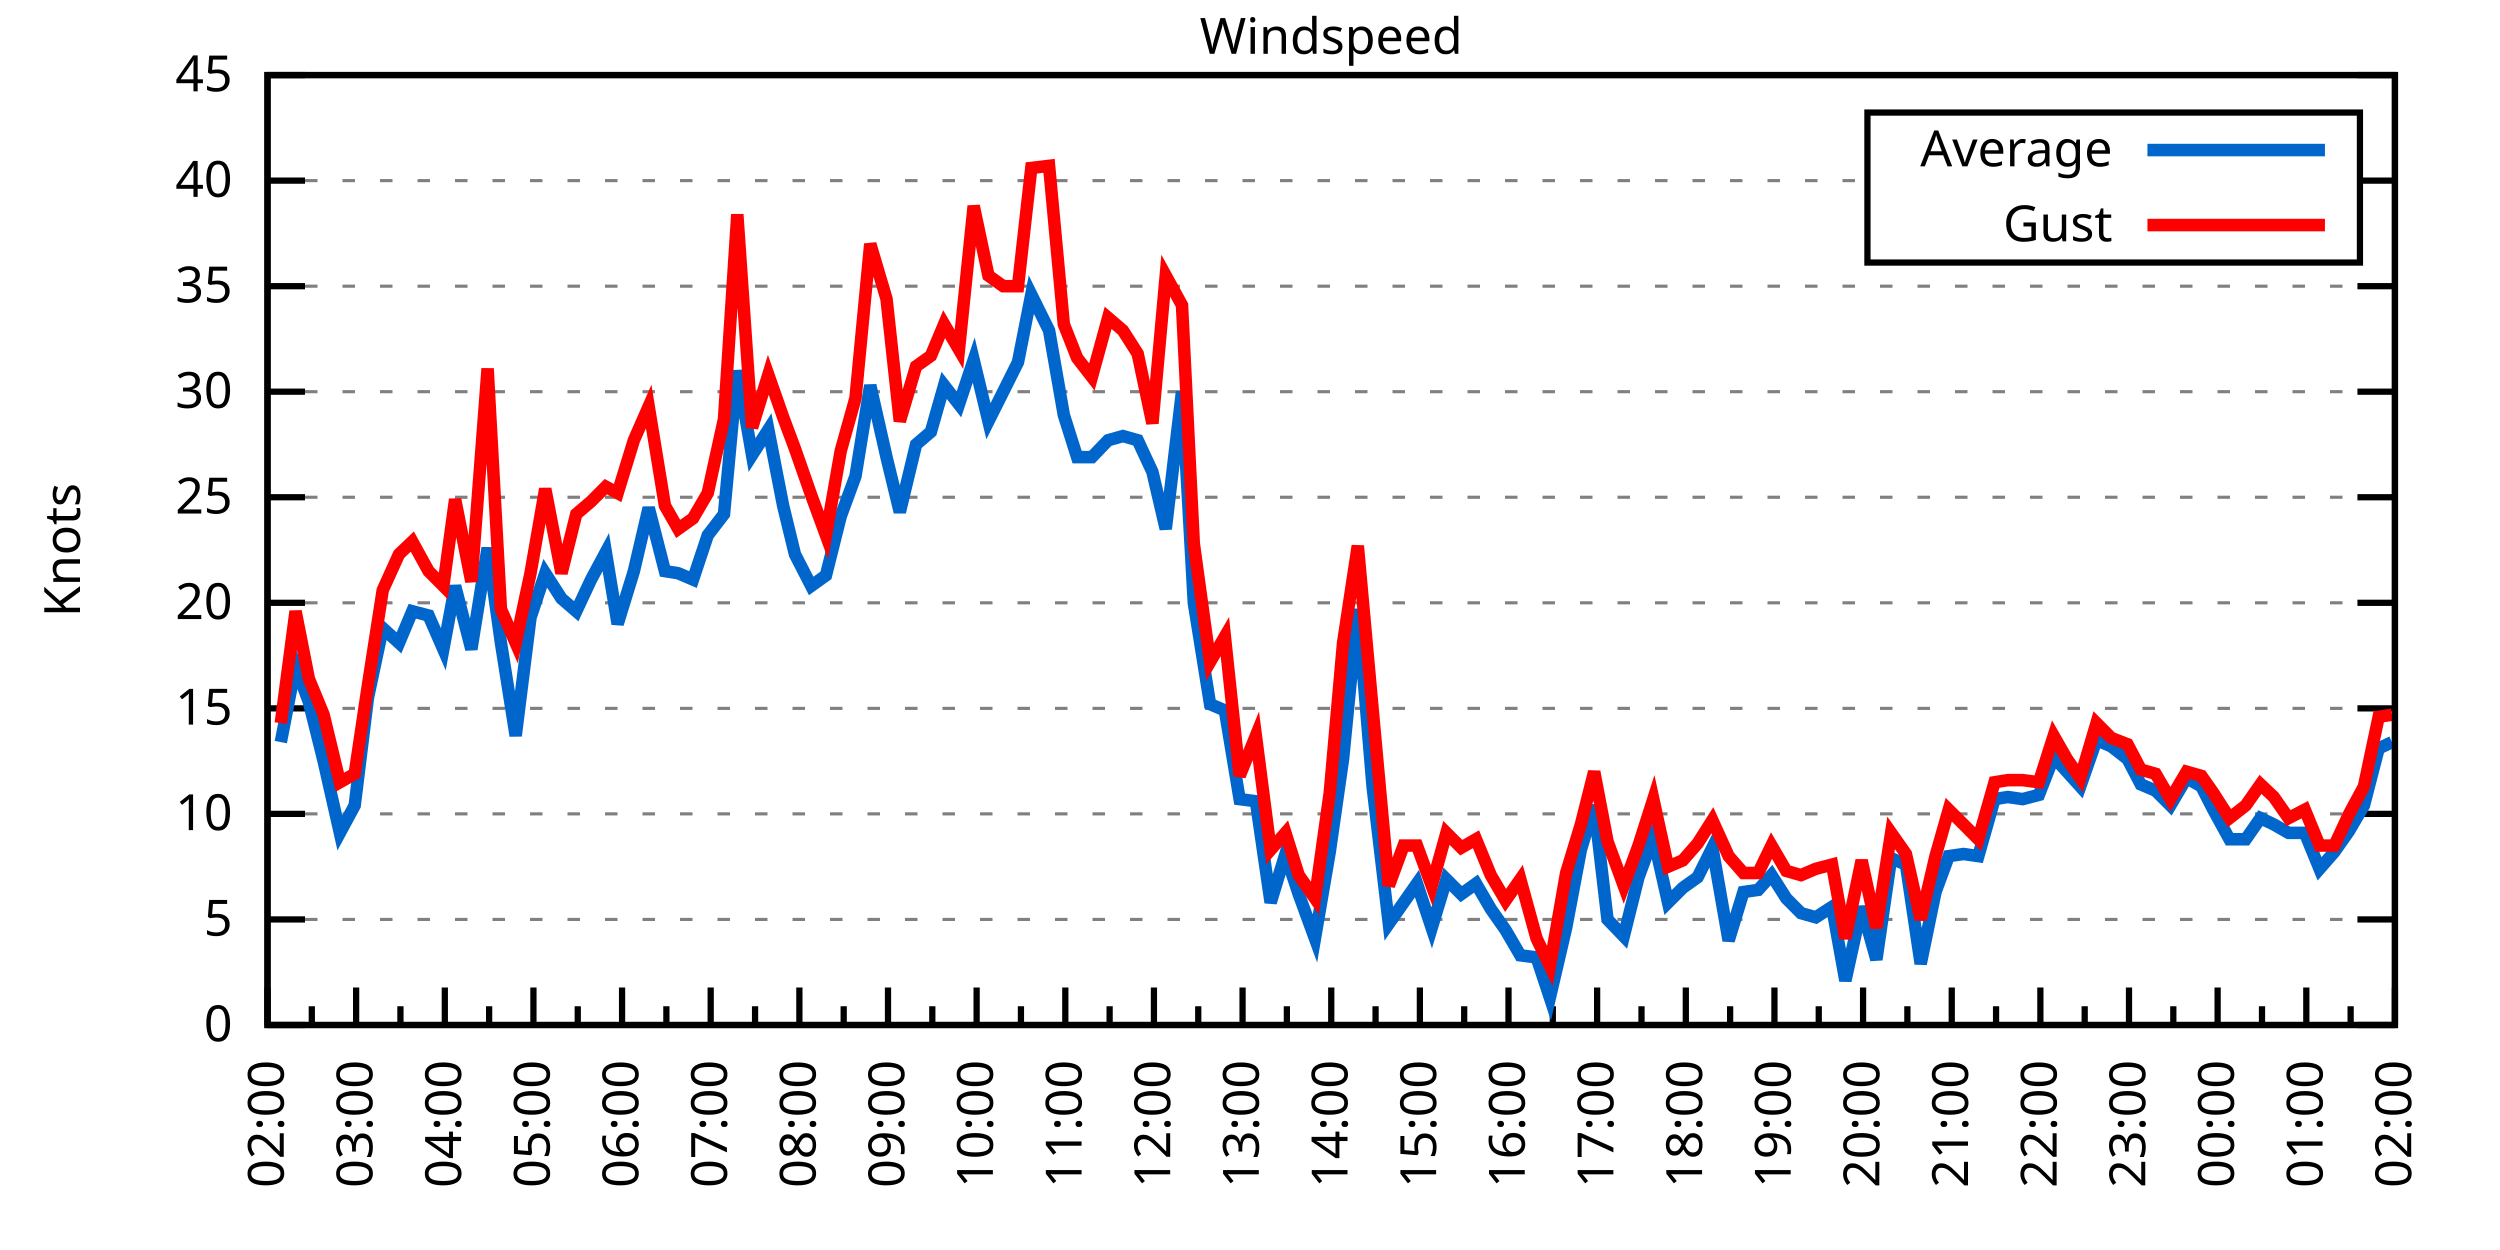
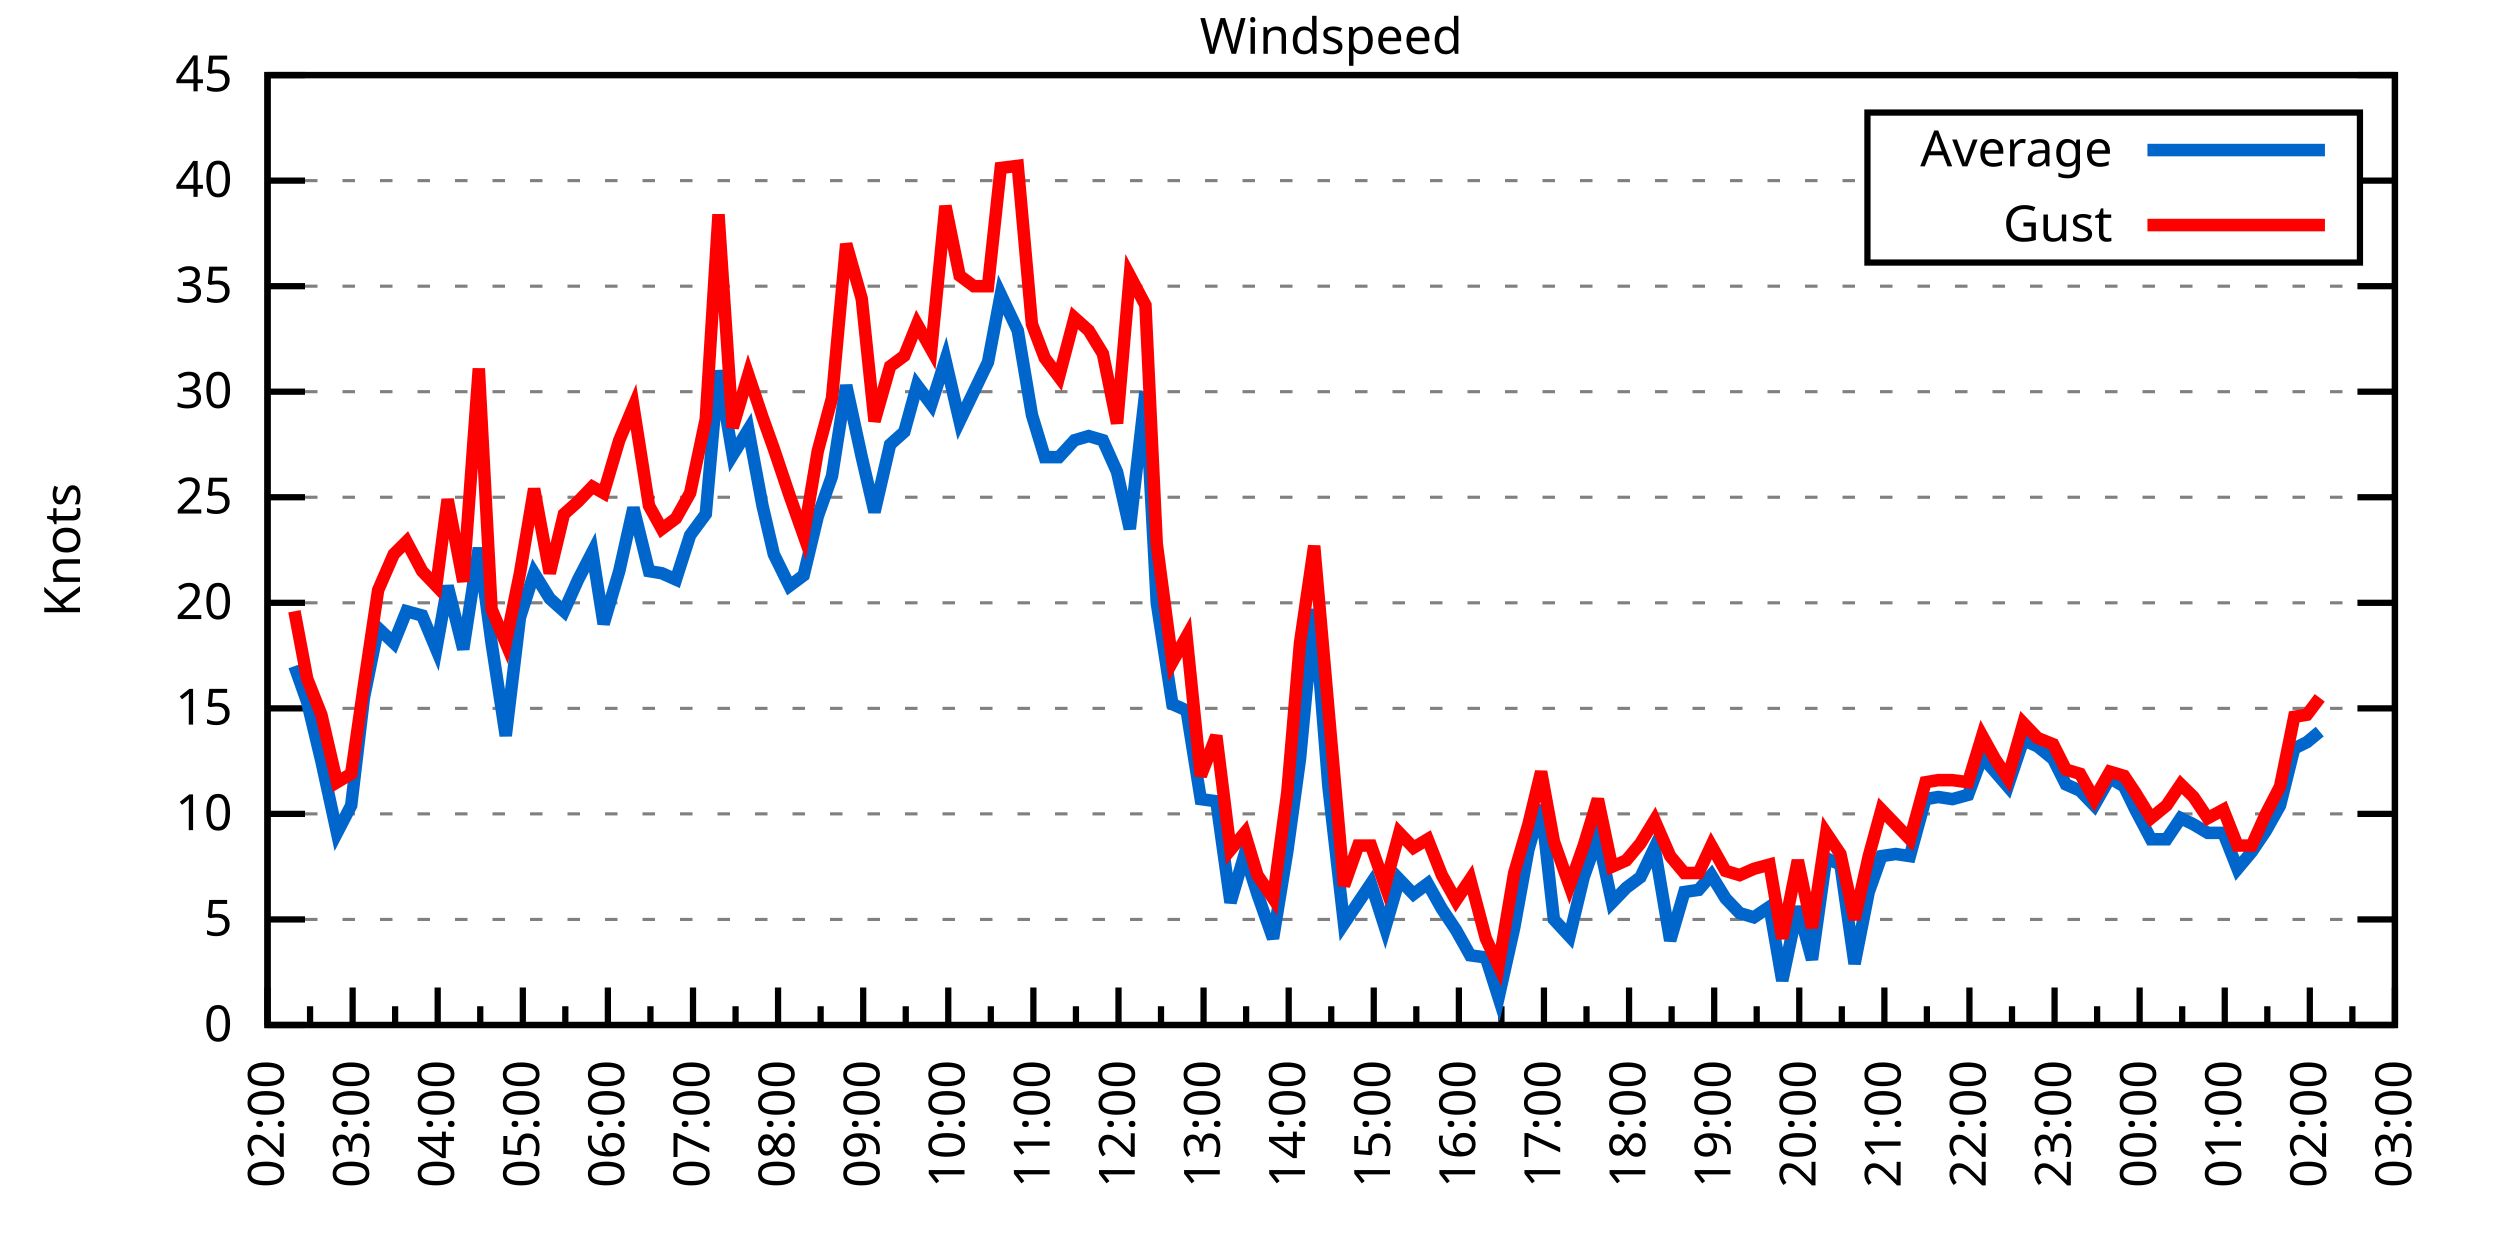
<svg xmlns="http://www.w3.org/2000/svg" xmlns:xlink="http://www.w3.org/1999/xlink" width="400" height="200" viewBox="0 0 400 200">
  <g id="gnuplot_canvas">
    <rect x="0" y="0" width="400" height="200" fill="none" />
    <defs>
      <circle id="gpDot" r="0.5" stroke-width="0.5" stroke="currentColor" />
      <path id="gpPt0" stroke-width="0.333" stroke="currentColor" d="M-1,0 h2 M0,-1 v2" />
      <path id="gpPt1" stroke-width="0.333" stroke="currentColor" d="M-1,-1 L1,1 M1,-1 L-1,1" />
      <path id="gpPt2" stroke-width="0.333" stroke="currentColor" d="M-1,0 L1,0 M0,-1 L0,1 M-1,-1 L1,1 M-1,1 L1,-1" />
      <rect id="gpPt3" stroke-width="0.333" stroke="currentColor" x="-1" y="-1" width="2" height="2" />
      <rect id="gpPt4" stroke-width="0.333" stroke="currentColor" fill="currentColor" x="-1" y="-1" width="2" height="2" />
      <circle id="gpPt5" stroke-width="0.333" stroke="currentColor" cx="0" cy="0" r="1" />
      <use xlink:href="#gpPt5" id="gpPt6" fill="currentColor" stroke="none" />
      <path id="gpPt7" stroke-width="0.333" stroke="currentColor" d="M0,-1.33 L-1.33,0.67 L1.33,0.67 z" />
      <use xlink:href="#gpPt7" id="gpPt8" fill="currentColor" stroke="none" />
      <use xlink:href="#gpPt7" id="gpPt9" stroke="currentColor" transform="rotate(180)" />
      <use xlink:href="#gpPt9" id="gpPt10" fill="currentColor" stroke="none" />
      <use xlink:href="#gpPt3" id="gpPt11" stroke="currentColor" transform="rotate(45)" />
      <use xlink:href="#gpPt11" id="gpPt12" fill="currentColor" stroke="none" />
      <path id="gpPt13" stroke-width="0.333" stroke="currentColor" d="M0,1.330 L1.265,0.411 L0.782,-1.067 L-0.782,-1.076 L-1.265,0.411 z" />
      <use xlink:href="#gpPt13" id="gpPt14" fill="currentColor" stroke="none" />
      <filter id="textbox" filterUnits="objectBoundingBox" x="0" y="0" height="1" width="1">
        <feFlood flood-color="white" flood-opacity="1" result="bgnd" />
        <feComposite in="SourceGraphic" in2="bgnd" operator="atop" />
      </filter>
      <filter id="greybox" filterUnits="objectBoundingBox" x="0" y="0" height="1" width="1">
        <feFlood flood-color="lightgrey" flood-opacity="1" result="grey" />
        <feComposite in="SourceGraphic" in2="grey" operator="atop" />
      </filter>
    </defs>
    <g fill="none" color="white" stroke="currentColor" stroke-width="1.00" stroke-linecap="butt" stroke-linejoin="miter">
</g>
    <g fill="none" color="black" stroke="currentColor" stroke-width="1.00" stroke-linecap="butt" stroke-linejoin="miter">
      <g stroke="none" shape-rendering="crispEdges">
        <polygon fill="rgb(255, 255, 255)" points="42.80,164.00 383.18,164.00 383.18,12.02 42.80,12.02 " />
      </g>
    </g>
    <g fill="none" color="black" stroke="currentColor" stroke-width="1.00" stroke-linecap="butt" stroke-linejoin="miter">
</g>
    <g fill="none" color="black" stroke="black" stroke-width="0.50" stroke-linecap="butt" stroke-linejoin="miter">
</g>
    <g fill="none" color="gray" stroke="currentColor" stroke-width="0.50" stroke-linecap="butt" stroke-linejoin="miter">
      <path stroke="gray" stroke-dasharray="2,4" class="gridline" d="M42.80,164.00 L383.19,164.00  " />
    </g>
    <g fill="none" color="gray" stroke="gray" stroke-width="1.00" stroke-linecap="butt" stroke-linejoin="miter">
</g>
    <g fill="none" color="black" stroke="currentColor" stroke-width="1.00" stroke-linecap="butt" stroke-linejoin="miter">
      <path stroke="black" d="M42.80,164.00 L48.80,164.00 M383.19,164.00 L377.19,164.00  " />
      <g transform="translate(37.20,166.60)" stroke="none" fill="black" font-family="Sans" font-size="8.00" text-anchor="end">
        <text>
          <tspan font-family="Sans"> 0</tspan>
        </text>
      </g>
    </g>
    <g fill="none" color="black" stroke="currentColor" stroke-width="1.00" stroke-linecap="butt" stroke-linejoin="miter">
</g>
    <g fill="none" color="black" stroke="black" stroke-width="0.50" stroke-linecap="butt" stroke-linejoin="miter">
</g>
    <g fill="none" color="gray" stroke="currentColor" stroke-width="0.50" stroke-linecap="butt" stroke-linejoin="miter">
      <path stroke="gray" stroke-dasharray="2,4" class="gridline" d="M42.80,147.11 L383.19,147.11  " />
    </g>
    <g fill="none" color="gray" stroke="gray" stroke-width="1.00" stroke-linecap="butt" stroke-linejoin="miter">
</g>
    <g fill="none" color="black" stroke="currentColor" stroke-width="1.00" stroke-linecap="butt" stroke-linejoin="miter">
      <path stroke="black" d="M42.80,147.11 L48.80,147.11 M383.19,147.11 L377.19,147.11  " />
      <g transform="translate(37.20,149.71)" stroke="none" fill="black" font-family="Sans" font-size="8.00" text-anchor="end">
        <text>
          <tspan font-family="Sans"> 5</tspan>
        </text>
      </g>
    </g>
    <g fill="none" color="black" stroke="currentColor" stroke-width="1.00" stroke-linecap="butt" stroke-linejoin="miter">
</g>
    <g fill="none" color="black" stroke="black" stroke-width="0.50" stroke-linecap="butt" stroke-linejoin="miter">
</g>
    <g fill="none" color="gray" stroke="currentColor" stroke-width="0.50" stroke-linecap="butt" stroke-linejoin="miter">
      <path stroke="gray" stroke-dasharray="2,4" class="gridline" d="M42.80,130.22 L383.19,130.22  " />
    </g>
    <g fill="none" color="gray" stroke="gray" stroke-width="1.00" stroke-linecap="butt" stroke-linejoin="miter">
</g>
    <g fill="none" color="black" stroke="currentColor" stroke-width="1.00" stroke-linecap="butt" stroke-linejoin="miter">
      <path stroke="black" d="M42.80,130.22 L48.80,130.22 M383.19,130.22 L377.19,130.22  " />
      <g transform="translate(37.20,132.82)" stroke="none" fill="black" font-family="Sans" font-size="8.00" text-anchor="end">
        <text>
          <tspan font-family="Sans"> 10</tspan>
        </text>
      </g>
    </g>
    <g fill="none" color="black" stroke="currentColor" stroke-width="1.00" stroke-linecap="butt" stroke-linejoin="miter">
</g>
    <g fill="none" color="black" stroke="black" stroke-width="0.50" stroke-linecap="butt" stroke-linejoin="miter">
</g>
    <g fill="none" color="gray" stroke="currentColor" stroke-width="0.50" stroke-linecap="butt" stroke-linejoin="miter">
      <path stroke="gray" stroke-dasharray="2,4" class="gridline" d="M42.80,113.34 L383.19,113.34  " />
    </g>
    <g fill="none" color="gray" stroke="gray" stroke-width="1.00" stroke-linecap="butt" stroke-linejoin="miter">
</g>
    <g fill="none" color="black" stroke="currentColor" stroke-width="1.00" stroke-linecap="butt" stroke-linejoin="miter">
      <path stroke="black" d="M42.80,113.34 L48.80,113.34 M383.19,113.34 L377.19,113.34  " />
      <g transform="translate(37.20,115.94)" stroke="none" fill="black" font-family="Sans" font-size="8.00" text-anchor="end">
        <text>
          <tspan font-family="Sans"> 15</tspan>
        </text>
      </g>
    </g>
    <g fill="none" color="black" stroke="currentColor" stroke-width="1.00" stroke-linecap="butt" stroke-linejoin="miter">
</g>
    <g fill="none" color="black" stroke="black" stroke-width="0.50" stroke-linecap="butt" stroke-linejoin="miter">
</g>
    <g fill="none" color="gray" stroke="currentColor" stroke-width="0.50" stroke-linecap="butt" stroke-linejoin="miter">
      <path stroke="gray" stroke-dasharray="2,4" class="gridline" d="M42.80,96.45 L383.19,96.45  " />
    </g>
    <g fill="none" color="gray" stroke="gray" stroke-width="1.00" stroke-linecap="butt" stroke-linejoin="miter">
</g>
    <g fill="none" color="black" stroke="currentColor" stroke-width="1.00" stroke-linecap="butt" stroke-linejoin="miter">
      <path stroke="black" d="M42.80,96.45 L48.80,96.45 M383.19,96.45 L377.19,96.45  " />
      <g transform="translate(37.20,99.05)" stroke="none" fill="black" font-family="Sans" font-size="8.00" text-anchor="end">
        <text>
          <tspan font-family="Sans"> 20</tspan>
        </text>
      </g>
    </g>
    <g fill="none" color="black" stroke="currentColor" stroke-width="1.00" stroke-linecap="butt" stroke-linejoin="miter">
</g>
    <g fill="none" color="black" stroke="black" stroke-width="0.50" stroke-linecap="butt" stroke-linejoin="miter">
</g>
    <g fill="none" color="gray" stroke="currentColor" stroke-width="0.50" stroke-linecap="butt" stroke-linejoin="miter">
      <path stroke="gray" stroke-dasharray="2,4" class="gridline" d="M42.80,79.56 L383.19,79.56  " />
    </g>
    <g fill="none" color="gray" stroke="gray" stroke-width="1.00" stroke-linecap="butt" stroke-linejoin="miter">
</g>
    <g fill="none" color="black" stroke="currentColor" stroke-width="1.00" stroke-linecap="butt" stroke-linejoin="miter">
      <path stroke="black" d="M42.80,79.56 L48.80,79.56 M383.19,79.56 L377.19,79.56  " />
      <g transform="translate(37.20,82.16)" stroke="none" fill="black" font-family="Sans" font-size="8.00" text-anchor="end">
        <text>
          <tspan font-family="Sans"> 25</tspan>
        </text>
      </g>
    </g>
    <g fill="none" color="black" stroke="currentColor" stroke-width="1.00" stroke-linecap="butt" stroke-linejoin="miter">
</g>
    <g fill="none" color="black" stroke="black" stroke-width="0.50" stroke-linecap="butt" stroke-linejoin="miter">
</g>
    <g fill="none" color="gray" stroke="currentColor" stroke-width="0.50" stroke-linecap="butt" stroke-linejoin="miter">
      <path stroke="gray" stroke-dasharray="2,4" class="gridline" d="M42.80,62.67 L383.19,62.67  " />
    </g>
    <g fill="none" color="gray" stroke="gray" stroke-width="1.00" stroke-linecap="butt" stroke-linejoin="miter">
</g>
    <g fill="none" color="black" stroke="currentColor" stroke-width="1.00" stroke-linecap="butt" stroke-linejoin="miter">
      <path stroke="black" d="M42.80,62.67 L48.80,62.67 M383.19,62.67 L377.19,62.67  " />
      <g transform="translate(37.20,65.27)" stroke="none" fill="black" font-family="Sans" font-size="8.00" text-anchor="end">
        <text>
          <tspan font-family="Sans"> 30</tspan>
        </text>
      </g>
    </g>
    <g fill="none" color="black" stroke="currentColor" stroke-width="1.00" stroke-linecap="butt" stroke-linejoin="miter">
</g>
    <g fill="none" color="black" stroke="black" stroke-width="0.50" stroke-linecap="butt" stroke-linejoin="miter">
</g>
    <g fill="none" color="gray" stroke="currentColor" stroke-width="0.50" stroke-linecap="butt" stroke-linejoin="miter">
      <path stroke="gray" stroke-dasharray="2,4" class="gridline" d="M42.80,45.79 L383.19,45.79  " />
    </g>
    <g fill="none" color="gray" stroke="gray" stroke-width="1.00" stroke-linecap="butt" stroke-linejoin="miter">
</g>
    <g fill="none" color="black" stroke="currentColor" stroke-width="1.00" stroke-linecap="butt" stroke-linejoin="miter">
      <path stroke="black" d="M42.80,45.79 L48.80,45.79 M383.19,45.79 L377.19,45.79  " />
      <g transform="translate(37.20,48.39)" stroke="none" fill="black" font-family="Sans" font-size="8.00" text-anchor="end">
        <text>
          <tspan font-family="Sans"> 35</tspan>
        </text>
      </g>
    </g>
    <g fill="none" color="black" stroke="currentColor" stroke-width="1.00" stroke-linecap="butt" stroke-linejoin="miter">
</g>
    <g fill="none" color="black" stroke="black" stroke-width="0.50" stroke-linecap="butt" stroke-linejoin="miter">
</g>
    <g fill="none" color="gray" stroke="currentColor" stroke-width="0.50" stroke-linecap="butt" stroke-linejoin="miter">
      <path stroke="gray" stroke-dasharray="2,4" class="gridline" d="M42.80,28.90 L298.79,28.90 M377.59,28.90 L383.19,28.90  " />
    </g>
    <g fill="none" color="gray" stroke="gray" stroke-width="1.00" stroke-linecap="butt" stroke-linejoin="miter">
</g>
    <g fill="none" color="black" stroke="currentColor" stroke-width="1.00" stroke-linecap="butt" stroke-linejoin="miter">
      <path stroke="black" d="M42.80,28.90 L48.80,28.90 M383.19,28.90 L377.19,28.90  " />
      <g transform="translate(37.20,31.50)" stroke="none" fill="black" font-family="Sans" font-size="8.00" text-anchor="end">
        <text>
          <tspan font-family="Sans"> 40</tspan>
        </text>
      </g>
    </g>
    <g fill="none" color="black" stroke="currentColor" stroke-width="1.00" stroke-linecap="butt" stroke-linejoin="miter">
</g>
    <g fill="none" color="black" stroke="black" stroke-width="0.50" stroke-linecap="butt" stroke-linejoin="miter">
</g>
    <g fill="none" color="gray" stroke="currentColor" stroke-width="0.50" stroke-linecap="butt" stroke-linejoin="miter">
      <path stroke="gray" stroke-dasharray="2,4" class="gridline" d="M42.80,12.01 L383.19,12.01  " />
    </g>
    <g fill="none" color="gray" stroke="gray" stroke-width="1.00" stroke-linecap="butt" stroke-linejoin="miter">
</g>
    <g fill="none" color="black" stroke="currentColor" stroke-width="1.00" stroke-linecap="butt" stroke-linejoin="miter">
      <path stroke="black" d="M42.80,12.01 L48.80,12.01 M383.19,12.01 L377.19,12.01  " />
      <g transform="translate(37.20,14.61)" stroke="none" fill="black" font-family="Sans" font-size="8.00" text-anchor="end">
        <text>
          <tspan font-family="Sans"> 45</tspan>
        </text>
      </g>
    </g>
    <g fill="none" color="black" stroke="currentColor" stroke-width="1.00" stroke-linecap="butt" stroke-linejoin="miter">
      <path stroke="black" d="M42.80,164.00 L42.80,158.00  " />
      <g transform="translate(45.40,169.60) rotate(270)" stroke="none" fill="black" font-family="Sans" font-size="8.00" text-anchor="end">
        <text>
          <tspan font-family="Sans">02:00</tspan>
        </text>
      </g>
    </g>
    <g fill="none" color="black" stroke="currentColor" stroke-width="1.00" stroke-linecap="butt" stroke-linejoin="miter">
-       <path stroke="black" d="M49.89,164.00 L49.89,161.00 M56.98,164.00 L56.98,158.00  " />
-       <g transform="translate(59.58,169.60) rotate(270)" stroke="none" fill="black" font-family="Sans" font-size="8.00" text-anchor="end">
+       <path stroke="black" d="M49.61,164.00 L49.61,161.00 M56.42,164.00 L56.42,158.00  " />
+       <g transform="translate(59.02,169.60) rotate(270)" stroke="none" fill="black" font-family="Sans" font-size="8.00" text-anchor="end">
        <text>
          <tspan font-family="Sans">03:00</tspan>
        </text>
      </g>
    </g>
    <g fill="none" color="black" stroke="currentColor" stroke-width="1.00" stroke-linecap="butt" stroke-linejoin="miter">
-       <path stroke="black" d="M64.07,164.00 L64.07,161.00 M71.17,164.00 L71.17,158.00  " />
-       <g transform="translate(73.77,169.60) rotate(270)" stroke="none" fill="black" font-family="Sans" font-size="8.00" text-anchor="end">
+       <path stroke="black" d="M63.22,164.00 L63.22,161.00 M70.03,164.00 L70.03,158.00  " />
+       <g transform="translate(72.63,169.60) rotate(270)" stroke="none" fill="black" font-family="Sans" font-size="8.00" text-anchor="end">
        <text>
          <tspan font-family="Sans">04:00</tspan>
        </text>
      </g>
    </g>
    <g fill="none" color="black" stroke="currentColor" stroke-width="1.00" stroke-linecap="butt" stroke-linejoin="miter">
-       <path stroke="black" d="M78.26,164.00 L78.26,161.00 M85.35,164.00 L85.35,158.00  " />
-       <g transform="translate(87.95,169.60) rotate(270)" stroke="none" fill="black" font-family="Sans" font-size="8.00" text-anchor="end">
+       <path stroke="black" d="M76.84,164.00 L76.84,161.00 M83.65,164.00 L83.65,158.00  " />
+       <g transform="translate(86.25,169.60) rotate(270)" stroke="none" fill="black" font-family="Sans" font-size="8.00" text-anchor="end">
        <text>
          <tspan font-family="Sans">05:00</tspan>
        </text>
      </g>
    </g>
    <g fill="none" color="black" stroke="currentColor" stroke-width="1.00" stroke-linecap="butt" stroke-linejoin="miter">
-       <path stroke="black" d="M92.44,164.00 L92.44,161.00 M99.53,164.00 L99.53,158.00  " />
-       <g transform="translate(102.13,169.60) rotate(270)" stroke="none" fill="black" font-family="Sans" font-size="8.00" text-anchor="end">
+       <path stroke="black" d="M90.45,164.00 L90.45,161.00 M97.26,164.00 L97.26,158.00  " />
+       <g transform="translate(99.86,169.60) rotate(270)" stroke="none" fill="black" font-family="Sans" font-size="8.00" text-anchor="end">
        <text>
          <tspan font-family="Sans">06:00</tspan>
        </text>
      </g>
    </g>
    <g fill="none" color="black" stroke="currentColor" stroke-width="1.00" stroke-linecap="butt" stroke-linejoin="miter">
-       <path stroke="black" d="M106.62,164.00 L106.62,161.00 M113.71,164.00 L113.71,158.00  " />
-       <g transform="translate(116.31,169.60) rotate(270)" stroke="none" fill="black" font-family="Sans" font-size="8.00" text-anchor="end">
+       <path stroke="black" d="M104.07,164.00 L104.07,161.00 M110.88,164.00 L110.88,158.00  " />
+       <g transform="translate(113.48,169.60) rotate(270)" stroke="none" fill="black" font-family="Sans" font-size="8.00" text-anchor="end">
        <text>
          <tspan font-family="Sans">07:00</tspan>
        </text>
      </g>
    </g>
    <g fill="none" color="black" stroke="currentColor" stroke-width="1.00" stroke-linecap="butt" stroke-linejoin="miter">
-       <path stroke="black" d="M120.81,164.00 L120.81,161.00 M127.90,164.00 L127.90,158.00  " />
-       <g transform="translate(130.50,169.60) rotate(270)" stroke="none" fill="black" font-family="Sans" font-size="8.00" text-anchor="end">
+       <path stroke="black" d="M117.69,164.00 L117.69,161.00 M124.49,164.00 L124.49,158.00  " />
+       <g transform="translate(127.09,169.60) rotate(270)" stroke="none" fill="black" font-family="Sans" font-size="8.00" text-anchor="end">
        <text>
          <tspan font-family="Sans">08:00</tspan>
        </text>
      </g>
    </g>
    <g fill="none" color="black" stroke="currentColor" stroke-width="1.00" stroke-linecap="butt" stroke-linejoin="miter">
-       <path stroke="black" d="M134.99,164.00 L134.99,161.00 M142.08,164.00 L142.08,158.00  " />
-       <g transform="translate(144.68,169.60) rotate(270)" stroke="none" fill="black" font-family="Sans" font-size="8.00" text-anchor="end">
+       <path stroke="black" d="M131.30,164.00 L131.30,161.00 M138.11,164.00 L138.11,158.00  " />
+       <g transform="translate(140.71,169.60) rotate(270)" stroke="none" fill="black" font-family="Sans" font-size="8.00" text-anchor="end">
        <text>
          <tspan font-family="Sans">09:00</tspan>
        </text>
      </g>
    </g>
    <g fill="none" color="black" stroke="currentColor" stroke-width="1.00" stroke-linecap="butt" stroke-linejoin="miter">
-       <path stroke="black" d="M149.17,164.00 L149.17,161.00 M156.26,164.00 L156.26,158.00  " />
-       <g transform="translate(158.86,169.60) rotate(270)" stroke="none" fill="black" font-family="Sans" font-size="8.00" text-anchor="end">
+       <path stroke="black" d="M144.92,164.00 L144.92,161.00 M151.72,164.00 L151.72,158.00  " />
+       <g transform="translate(154.32,169.60) rotate(270)" stroke="none" fill="black" font-family="Sans" font-size="8.00" text-anchor="end">
        <text>
          <tspan font-family="Sans">10:00</tspan>
        </text>
      </g>
    </g>
    <g fill="none" color="black" stroke="currentColor" stroke-width="1.00" stroke-linecap="butt" stroke-linejoin="miter">
-       <path stroke="black" d="M163.35,164.00 L163.35,161.00 M170.45,164.00 L170.45,158.00  " />
-       <g transform="translate(173.05,169.60) rotate(270)" stroke="none" fill="black" font-family="Sans" font-size="8.00" text-anchor="end">
+       <path stroke="black" d="M158.53,164.00 L158.53,161.00 M165.34,164.00 L165.34,158.00  " />
+       <g transform="translate(167.94,169.60) rotate(270)" stroke="none" fill="black" font-family="Sans" font-size="8.00" text-anchor="end">
        <text>
          <tspan font-family="Sans">11:00</tspan>
        </text>
      </g>
    </g>
    <g fill="none" color="black" stroke="currentColor" stroke-width="1.00" stroke-linecap="butt" stroke-linejoin="miter">
-       <path stroke="black" d="M177.54,164.00 L177.54,161.00 M184.63,164.00 L184.63,158.00  " />
-       <g transform="translate(187.23,169.60) rotate(270)" stroke="none" fill="black" font-family="Sans" font-size="8.00" text-anchor="end">
+       <path stroke="black" d="M172.15,164.00 L172.15,161.00 M178.96,164.00 L178.96,158.00  " />
+       <g transform="translate(181.56,169.60) rotate(270)" stroke="none" fill="black" font-family="Sans" font-size="8.00" text-anchor="end">
        <text>
          <tspan font-family="Sans">12:00</tspan>
        </text>
      </g>
    </g>
    <g fill="none" color="black" stroke="currentColor" stroke-width="1.00" stroke-linecap="butt" stroke-linejoin="miter">
-       <path stroke="black" d="M191.72,164.00 L191.72,161.00 M198.81,164.00 L198.81,158.00  " />
-       <g transform="translate(201.41,169.60) rotate(270)" stroke="none" fill="black" font-family="Sans" font-size="8.00" text-anchor="end">
+       <path stroke="black" d="M185.76,164.00 L185.76,161.00 M192.57,164.00 L192.57,158.00  " />
+       <g transform="translate(195.17,169.60) rotate(270)" stroke="none" fill="black" font-family="Sans" font-size="8.00" text-anchor="end">
        <text>
          <tspan font-family="Sans">13:00</tspan>
        </text>
      </g>
    </g>
    <g fill="none" color="black" stroke="currentColor" stroke-width="1.00" stroke-linecap="butt" stroke-linejoin="miter">
-       <path stroke="black" d="M205.90,164.00 L205.90,161.00 M213.00,164.00 L213.00,158.00  " />
-       <g transform="translate(215.60,169.60) rotate(270)" stroke="none" fill="black" font-family="Sans" font-size="8.00" text-anchor="end">
+       <path stroke="black" d="M199.38,164.00 L199.38,161.00 M206.19,164.00 L206.19,158.00  " />
+       <g transform="translate(208.79,169.60) rotate(270)" stroke="none" fill="black" font-family="Sans" font-size="8.00" text-anchor="end">
        <text>
          <tspan font-family="Sans">14:00</tspan>
        </text>
      </g>
    </g>
    <g fill="none" color="black" stroke="currentColor" stroke-width="1.00" stroke-linecap="butt" stroke-linejoin="miter">
-       <path stroke="black" d="M220.09,164.00 L220.09,161.00 M227.18,164.00 L227.18,158.00  " />
-       <g transform="translate(229.78,169.60) rotate(270)" stroke="none" fill="black" font-family="Sans" font-size="8.00" text-anchor="end">
+       <path stroke="black" d="M213.00,164.00 L213.00,161.00 M219.80,164.00 L219.80,158.00  " />
+       <g transform="translate(222.40,169.60) rotate(270)" stroke="none" fill="black" font-family="Sans" font-size="8.00" text-anchor="end">
        <text>
          <tspan font-family="Sans">15:00</tspan>
        </text>
      </g>
    </g>
    <g fill="none" color="black" stroke="currentColor" stroke-width="1.00" stroke-linecap="butt" stroke-linejoin="miter">
-       <path stroke="black" d="M234.27,164.00 L234.27,161.00 M241.36,164.00 L241.36,158.00  " />
-       <g transform="translate(243.96,169.60) rotate(270)" stroke="none" fill="black" font-family="Sans" font-size="8.00" text-anchor="end">
+       <path stroke="black" d="M226.61,164.00 L226.61,161.00 M233.42,164.00 L233.42,158.00  " />
+       <g transform="translate(236.02,169.60) rotate(270)" stroke="none" fill="black" font-family="Sans" font-size="8.00" text-anchor="end">
        <text>
          <tspan font-family="Sans">16:00</tspan>
        </text>
      </g>
    </g>
    <g fill="none" color="black" stroke="currentColor" stroke-width="1.00" stroke-linecap="butt" stroke-linejoin="miter">
-       <path stroke="black" d="M248.45,164.00 L248.45,161.00 M255.54,164.00 L255.54,158.00  " />
-       <g transform="translate(258.14,169.60) rotate(270)" stroke="none" fill="black" font-family="Sans" font-size="8.00" text-anchor="end">
+       <path stroke="black" d="M240.23,164.00 L240.23,161.00 M247.03,164.00 L247.03,158.00  " />
+       <g transform="translate(249.63,169.60) rotate(270)" stroke="none" fill="black" font-family="Sans" font-size="8.00" text-anchor="end">
        <text>
          <tspan font-family="Sans">17:00</tspan>
        </text>
      </g>
    </g>
    <g fill="none" color="black" stroke="currentColor" stroke-width="1.00" stroke-linecap="butt" stroke-linejoin="miter">
-       <path stroke="black" d="M262.64,164.00 L262.64,161.00 M269.73,164.00 L269.73,158.00  " />
-       <g transform="translate(272.33,169.60) rotate(270)" stroke="none" fill="black" font-family="Sans" font-size="8.00" text-anchor="end">
+       <path stroke="black" d="M253.84,164.00 L253.84,161.00 M260.65,164.00 L260.65,158.00  " />
+       <g transform="translate(263.25,169.60) rotate(270)" stroke="none" fill="black" font-family="Sans" font-size="8.00" text-anchor="end">
        <text>
          <tspan font-family="Sans">18:00</tspan>
        </text>
      </g>
    </g>
    <g fill="none" color="black" stroke="currentColor" stroke-width="1.00" stroke-linecap="butt" stroke-linejoin="miter">
-       <path stroke="black" d="M276.82,164.00 L276.82,161.00 M283.91,164.00 L283.91,158.00  " />
-       <g transform="translate(286.51,169.60) rotate(270)" stroke="none" fill="black" font-family="Sans" font-size="8.00" text-anchor="end">
+       <path stroke="black" d="M267.46,164.00 L267.46,161.00 M274.27,164.00 L274.27,158.00  " />
+       <g transform="translate(276.87,169.60) rotate(270)" stroke="none" fill="black" font-family="Sans" font-size="8.00" text-anchor="end">
        <text>
          <tspan font-family="Sans">19:00</tspan>
        </text>
      </g>
    </g>
    <g fill="none" color="black" stroke="currentColor" stroke-width="1.00" stroke-linecap="butt" stroke-linejoin="miter">
-       <path stroke="black" d="M291.00,164.00 L291.00,161.00 M298.09,164.00 L298.09,158.00  " />
-       <g transform="translate(300.69,169.60) rotate(270)" stroke="none" fill="black" font-family="Sans" font-size="8.00" text-anchor="end">
+       <path stroke="black" d="M281.07,164.00 L281.07,161.00 M287.88,164.00 L287.88,158.00  " />
+       <g transform="translate(290.48,169.60) rotate(270)" stroke="none" fill="black" font-family="Sans" font-size="8.00" text-anchor="end">
        <text>
          <tspan font-family="Sans">20:00</tspan>
        </text>
      </g>
    </g>
    <g fill="none" color="black" stroke="currentColor" stroke-width="1.00" stroke-linecap="butt" stroke-linejoin="miter">
-       <path stroke="black" d="M305.18,164.00 L305.18,161.00 M312.28,164.00 L312.28,158.00  " />
-       <g transform="translate(314.88,169.60) rotate(270)" stroke="none" fill="black" font-family="Sans" font-size="8.00" text-anchor="end">
+       <path stroke="black" d="M294.69,164.00 L294.69,161.00 M301.50,164.00 L301.50,158.00  " />
+       <g transform="translate(304.10,169.60) rotate(270)" stroke="none" fill="black" font-family="Sans" font-size="8.00" text-anchor="end">
        <text>
          <tspan font-family="Sans">21:00</tspan>
        </text>
      </g>
    </g>
    <g fill="none" color="black" stroke="currentColor" stroke-width="1.00" stroke-linecap="butt" stroke-linejoin="miter">
-       <path stroke="black" d="M319.37,164.00 L319.37,161.00 M326.46,164.00 L326.46,158.00  " />
-       <g transform="translate(329.06,169.60) rotate(270)" stroke="none" fill="black" font-family="Sans" font-size="8.00" text-anchor="end">
+       <path stroke="black" d="M308.30,164.00 L308.30,161.00 M315.11,164.00 L315.11,158.00  " />
+       <g transform="translate(317.71,169.60) rotate(270)" stroke="none" fill="black" font-family="Sans" font-size="8.00" text-anchor="end">
        <text>
          <tspan font-family="Sans">22:00</tspan>
        </text>
      </g>
    </g>
    <g fill="none" color="black" stroke="currentColor" stroke-width="1.00" stroke-linecap="butt" stroke-linejoin="miter">
-       <path stroke="black" d="M333.55,164.00 L333.55,161.00 M340.64,164.00 L340.64,158.00  " />
-       <g transform="translate(343.24,169.60) rotate(270)" stroke="none" fill="black" font-family="Sans" font-size="8.00" text-anchor="end">
+       <path stroke="black" d="M321.92,164.00 L321.92,161.00 M328.73,164.00 L328.73,158.00  " />
+       <g transform="translate(331.33,169.60) rotate(270)" stroke="none" fill="black" font-family="Sans" font-size="8.00" text-anchor="end">
        <text>
          <tspan font-family="Sans">23:00</tspan>
        </text>
      </g>
    </g>
    <g fill="none" color="black" stroke="currentColor" stroke-width="1.00" stroke-linecap="butt" stroke-linejoin="miter">
-       <path stroke="black" d="M347.73,164.00 L347.73,161.00 M354.82,164.00 L354.82,158.00  " />
-       <g transform="translate(357.42,169.60) rotate(270)" stroke="none" fill="black" font-family="Sans" font-size="8.00" text-anchor="end">
+       <path stroke="black" d="M335.54,164.00 L335.54,161.00 M342.34,164.00 L342.34,158.00  " />
+       <g transform="translate(344.94,169.60) rotate(270)" stroke="none" fill="black" font-family="Sans" font-size="8.00" text-anchor="end">
        <text>
          <tspan font-family="Sans">00:00</tspan>
        </text>
      </g>
    </g>
    <g fill="none" color="black" stroke="currentColor" stroke-width="1.00" stroke-linecap="butt" stroke-linejoin="miter">
-       <path stroke="black" d="M361.92,164.00 L361.92,161.00 M369.01,164.00 L369.01,158.00  " />
-       <g transform="translate(371.61,169.60) rotate(270)" stroke="none" fill="black" font-family="Sans" font-size="8.00" text-anchor="end">
+       <path stroke="black" d="M349.15,164.00 L349.15,161.00 M355.96,164.00 L355.96,158.00  " />
+       <g transform="translate(358.56,169.60) rotate(270)" stroke="none" fill="black" font-family="Sans" font-size="8.00" text-anchor="end">
        <text>
          <tspan font-family="Sans">01:00</tspan>
        </text>
      </g>
    </g>
    <g fill="none" color="black" stroke="currentColor" stroke-width="1.00" stroke-linecap="butt" stroke-linejoin="miter">
-       <path stroke="black" d="M376.10,164.00 L376.10,161.00 M383.19,164.00 L383.19,158.00  " />
+       <path stroke="black" d="M362.77,164.00 L362.77,161.00 M369.57,164.00 L369.57,158.00  " />
+       <g transform="translate(372.17,169.60) rotate(270)" stroke="none" fill="black" font-family="Sans" font-size="8.00" text-anchor="end">
+         <text>
+           <tspan font-family="Sans">02:00</tspan>
+         </text>
+       </g>
+     </g>
+     <g fill="none" color="black" stroke="currentColor" stroke-width="1.00" stroke-linecap="butt" stroke-linejoin="miter">
+       <path stroke="black" d="M376.38,164.00 L376.38,161.00 M383.19,164.00 L383.19,158.00  " />
      <g transform="translate(385.79,169.60) rotate(270)" stroke="none" fill="black" font-family="Sans" font-size="8.00" text-anchor="end">
        <text>
-           <tspan font-family="Sans">02:00</tspan>
+           <tspan font-family="Sans">03:00</tspan>
        </text>
      </g>
    </g>
    <g fill="none" color="black" stroke="currentColor" stroke-width="1.00" stroke-linecap="butt" stroke-linejoin="miter">
</g>
    <g fill="none" color="black" stroke="currentColor" stroke-width="1.00" stroke-linecap="butt" stroke-linejoin="miter">
      <path stroke="black" d="M42.80,12.01 L42.80,164.00 L383.19,164.00 L383.19,12.01 L42.80,12.01 Z  " />
    </g>
    <g fill="none" color="black" stroke="currentColor" stroke-width="1.00" stroke-linecap="butt" stroke-linejoin="miter">
      <g transform="translate(12.80,88.01) rotate(270)" stroke="none" fill="black" font-family="Sans" font-size="8.00" text-anchor="middle">
        <text>
          <tspan font-family="Sans">Knots</tspan>
        </text>
      </g>
    </g>
    <g fill="none" color="black" stroke="currentColor" stroke-width="1.00" stroke-linecap="butt" stroke-linejoin="miter">
</g>
    <g fill="none" color="black" stroke="currentColor" stroke-width="1.00" stroke-linecap="butt" stroke-linejoin="miter">
      <path stroke="black" d="M298.79,42.01 L298.79,18.01 L377.59,18.01 L377.59,42.01 L298.79,42.01 Z  " />
    </g>
    <g id="Windspeed_plot_1">
      <g fill="none" color="white" stroke="black" stroke-width="2.00" stroke-linecap="butt" stroke-linejoin="miter">
</g>
      <g fill="none" color="black" stroke="currentColor" stroke-width="2.00" stroke-linecap="butt" stroke-linejoin="miter">
        <g transform="translate(337.99,26.61)" stroke="none" fill="black" font-family="Sans" font-size="8.00" text-anchor="end">
          <text>
            <tspan font-family="Sans">Average</tspan>
          </text>
        </g>
      </g>
      <g fill="none" color="black" stroke="currentColor" stroke-width="2.00" stroke-linecap="butt" stroke-linejoin="miter">
-         <path stroke="rgb(  0, 102, 204)" d="M343.59,24.01 L371.99,24.01 M44.93,118.74 L47.29,106.58 L49.42,112.32 L51.78,121.78 L54.38,133.26 L56.75,128.87   L58.87,111.65 L61.24,100.50 L63.84,102.87 L65.97,97.80 L68.57,98.48 L70.93,103.88 L72.82,93.75 L75.42,103.88   L78.02,87.67 L80.15,102.87 L82.51,117.73 L84.88,98.81 L87.24,91.72 L89.84,95.77 L92.20,97.80 L94.57,92.73   L96.93,88.34 L98.82,99.83 L101.42,91.38 L103.79,81.25 L106.39,91.38 L108.51,91.72 L110.88,92.73 L113.24,85.64   L115.84,82.26 L117.97,59.30 L120.33,72.81 L122.93,68.75 L125.30,80.91 L127.19,88.68 L129.79,93.75 L132.15,92.06   L134.52,82.60 L136.88,76.18 L139.24,61.66 L141.84,73.14 L143.97,81.93 L146.57,71.12 L148.94,69.09 L151.06,61.66   L153.43,64.70 L155.79,57.61 L158.15,67.40 L160.52,62.67 L162.88,57.94 L165.01,47.14 L167.85,52.88 L170.21,66.39   L172.34,73.14 L174.70,73.14 L177.30,70.44 L179.67,69.77 L182.03,70.44 L184.39,75.51 L186.52,84.63 L189.12,62.67   L191.01,96.45 L193.61,112.66 L195.98,113.67 L198.34,127.86 L200.94,128.20 L203.30,144.41 L205.67,136.64 L207.79,143.06   L210.39,150.15 L212.76,136.30 L214.89,121.44 L217.25,97.46 L219.61,125.83 L222.21,147.79 L224.58,144.41 L226.71,141.37   L229.07,148.46 L231.43,140.69 L233.80,143.06 L236.16,141.37 L238.52,145.42 L240.89,148.80 L243.25,152.85 L245.85,153.19   L247.98,159.61 L250.58,148.46 L252.94,135.97 L255.07,128.87 L257.20,147.11 L259.80,149.81 L262.16,140.36 L264.53,133.94   L266.89,144.41 L269.25,142.05 L271.62,140.36 L273.98,135.63 L276.58,150.49 L278.95,142.72 L281.31,142.38 L283.44,140.02   L285.80,143.73 L288.16,146.10 L290.53,146.77 L293.13,145.09 L295.26,156.91 L297.86,145.09 L300.22,153.53 L302.58,137.32   L304.95,138.33 L307.31,154.21 L309.68,142.72 L311.80,136.98 L314.17,136.64 L316.53,136.98 L319.13,127.86 L321.26,127.52   L323.62,127.86 L326.22,127.18 L328.59,121.11 L330.71,123.47 L332.84,125.83 L335.44,118.40 L337.80,119.42 L340.40,121.44   L342.53,125.50 L344.90,126.51 L347.26,128.87 L349.86,124.48 L352.22,125.83 L354.12,129.55 L356.72,134.28 L359.32,134.28   L361.68,130.90 L363.81,131.91 L366.17,133.26 L368.77,133.26 L371.13,139.01 L373.50,136.30 L375.86,132.93 L378.23,128.87   L380.59,119.75 L382.72,118.74  " />
+         <path stroke="rgb(  0, 102, 204)" d="M343.59,24.01 L371.99,24.01 M47.11,106.58 L49.15,112.32 L51.42,121.78 L53.92,133.26 L56.19,128.87 L58.23,111.65   L60.50,100.50 L63.00,102.87 L65.04,97.80 L67.54,98.48 L69.80,103.88 L71.62,93.75 L74.12,103.88 L76.61,87.67   L78.65,102.87 L80.92,117.73 L83.19,98.81 L85.46,91.72 L87.96,95.77 L90.23,97.80 L92.50,92.73 L94.77,88.34   L96.58,99.83 L99.08,91.38 L101.35,81.25 L103.84,91.38 L105.89,91.72 L108.15,92.73 L110.42,85.64 L112.92,82.26   L114.96,59.30 L117.23,72.81 L119.73,68.75 L122.00,80.91 L123.81,88.68 L126.31,93.75 L128.58,92.06 L130.85,82.60   L133.12,76.18 L135.39,61.66 L137.88,73.14 L139.92,81.93 L142.42,71.12 L144.69,69.09 L146.73,61.66 L149.00,64.70   L151.27,57.61 L153.54,67.40 L155.81,62.67 L158.08,57.94 L160.12,47.14 L162.84,52.88 L165.11,66.39 L167.16,73.14   L169.43,73.14 L171.92,70.44 L174.19,69.77 L176.46,70.44 L178.73,75.51 L180.77,84.63 L183.27,62.67 L185.08,96.45   L187.58,112.66 L189.85,113.67 L192.12,127.86 L194.61,128.20 L196.88,144.41 L199.15,136.64 L201.19,143.06 L203.69,150.15   L205.96,136.30 L208.00,121.44 L210.27,97.46 L212.54,125.83 L215.04,147.79 L217.31,144.41 L219.35,141.37 L221.62,148.46   L223.89,140.69 L226.16,143.06 L228.43,141.37 L230.70,145.42 L232.96,148.80 L235.23,152.85 L237.73,153.19 L239.77,159.61   L242.27,148.46 L244.54,135.97 L246.58,128.87 L248.62,147.11 L251.12,149.81 L253.39,140.36 L255.66,133.94 L257.93,144.41   L260.20,142.05 L262.47,140.36 L264.73,135.63 L267.23,150.49 L269.50,142.72 L271.77,142.38 L273.81,140.02 L276.08,143.73   L278.35,146.10 L280.62,146.77 L283.12,145.09 L285.16,156.91 L287.65,145.09 L289.92,153.53 L292.19,137.32 L294.46,138.33   L296.73,154.21 L299.00,142.72 L301.04,136.98 L303.31,136.64 L305.58,136.98 L308.08,127.86 L310.12,127.52 L312.39,127.86   L314.89,127.18 L317.15,121.11 L319.20,123.47 L321.24,125.83 L323.74,118.40 L326.00,119.42 L328.50,121.44 L330.54,125.50   L332.81,126.51 L335.08,128.87 L337.58,124.48 L339.85,125.83 L341.66,129.55 L344.16,134.28 L346.65,134.28 L348.92,130.90   L350.97,131.91 L353.24,133.26 L355.73,133.26 L358.00,139.01 L360.27,136.30 L362.54,132.93 L364.81,128.87 L367.08,119.75   L369.12,118.74 L371.16,117.05  " />
      </g>
    </g>
    <g id="Windspeed_plot_2">
      <g fill="none" color="black" stroke="currentColor" stroke-width="2.00" stroke-linecap="butt" stroke-linejoin="miter">
        <g transform="translate(337.99,38.61)" stroke="none" fill="black" font-family="Sans" font-size="8.00" text-anchor="end">
          <text>
            <tspan font-family="Sans">Gust</tspan>
          </text>
        </g>
      </g>
      <g fill="none" color="black" stroke="currentColor" stroke-width="2.00" stroke-linecap="butt" stroke-linejoin="miter">
-         <path stroke="rgb(255,   0,   0)" d="M343.59,36.01 L371.99,36.01 M44.93,115.70 L47.29,97.80 L49.42,108.61 L51.78,114.35 L54.38,125.16 L56.75,123.81   L58.87,109.62 L61.24,94.42 L63.84,88.68 L65.97,86.65 L68.57,91.38 L70.93,93.75 L72.82,79.90 L75.42,93.07   L78.02,58.96 L80.15,97.46 L82.51,102.87 L84.88,91.72 L87.24,78.21 L89.84,91.72 L92.20,82.26 L94.57,80.24   L96.93,77.87 L98.82,78.89 L101.42,70.44 L103.79,65.04 L106.39,80.91 L108.51,84.63 L110.88,82.94 L113.24,78.89   L115.84,67.06 L117.97,34.30 L120.33,68.42 L122.93,59.97 L125.30,66.73 L127.19,71.79 L129.79,79.22 L132.15,85.64   L134.52,72.13 L136.88,63.69 L139.24,39.03 L141.84,47.81 L143.97,67.40 L146.57,58.62 L148.94,56.93 L151.06,51.87   L153.43,55.92 L155.79,32.95 L158.15,44.10 L160.52,45.79 L162.88,45.79 L165.01,26.87 L167.85,26.53 L170.21,51.87   L172.34,57.27 L174.70,60.31 L177.30,50.85 L179.67,52.88 L182.03,56.59 L184.39,67.74 L186.52,44.10 L189.12,48.83   L191.01,86.99 L193.61,105.91 L195.98,101.85 L198.34,124.14 L200.94,117.73 L203.30,135.97 L205.67,133.26 L207.79,140.02   L210.39,143.73 L212.76,126.85 L214.89,102.87 L217.25,87.33 L219.61,113.34 L222.21,141.71 L224.58,135.29 L226.71,135.29   L229.07,141.71 L231.43,133.26 L233.80,135.63 L236.16,134.28 L238.52,140.02 L240.89,144.07 L243.25,140.69 L245.85,150.15   L247.98,154.54 L250.58,139.68 L252.94,131.91 L255.07,123.47 L257.20,134.62 L259.80,141.71 L262.16,135.29 L264.53,127.86   L266.89,138.67 L269.25,137.66 L271.62,134.95 L273.98,131.24 L276.58,136.98 L278.95,139.68 L281.31,139.68 L283.44,135.29   L285.80,139.34 L288.16,140.02 L290.53,139.01 L293.13,138.33 L295.26,150.15 L297.86,137.66 L300.22,148.46 L302.58,133.26   L304.95,136.64 L307.31,147.11 L309.68,136.98 L311.80,129.55 L314.17,131.91 L316.53,134.28 L319.13,125.16 L321.26,124.82   L323.62,124.82 L326.22,125.16 L328.59,117.73 L330.71,121.44 L332.84,124.48 L335.44,115.70 L337.80,118.07 L340.40,119.08   L342.53,123.13 L344.90,123.81 L347.26,127.86 L349.86,123.47 L352.22,124.14 L354.12,126.85 L356.72,130.90 L359.32,128.87   L361.68,125.50 L363.81,127.52 L366.17,130.90 L368.77,129.55 L371.13,135.29 L373.50,135.29 L375.86,130.22 L378.23,125.83   L380.59,114.69 L382.72,114.35  " />
+         <path stroke="rgb(255,   0,   0)" d="M343.59,36.01 L371.99,36.01 M47.11,97.80 L49.15,108.61 L51.42,114.35 L53.92,125.16 L56.19,123.81 L58.23,109.62   L60.50,94.42 L63.00,88.68 L65.04,86.65 L67.54,91.38 L69.80,93.75 L71.62,79.90 L74.12,93.07 L76.61,58.96   L78.65,97.46 L80.92,102.87 L83.19,91.72 L85.46,78.21 L87.96,91.72 L90.23,82.26 L92.50,80.24 L94.77,77.87   L96.58,78.89 L99.08,70.44 L101.35,65.04 L103.84,80.91 L105.89,84.63 L108.15,82.94 L110.42,78.89 L112.92,67.06   L114.96,34.30 L117.23,68.42 L119.73,59.97 L122.00,66.73 L123.81,71.79 L126.31,79.22 L128.58,85.64 L130.85,72.13   L133.12,63.69 L135.39,39.03 L137.88,47.81 L139.92,67.40 L142.42,58.62 L144.69,56.93 L146.73,51.87 L149.00,55.92   L151.27,32.95 L153.54,44.10 L155.81,45.79 L158.08,45.79 L160.12,26.87 L162.84,26.53 L165.11,51.87 L167.16,57.27   L169.43,60.31 L171.92,50.85 L174.19,52.88 L176.46,56.59 L178.73,67.74 L180.77,44.10 L183.27,48.83 L185.08,86.99   L187.58,105.91 L189.85,101.85 L192.12,124.14 L194.61,117.73 L196.88,135.97 L199.15,133.26 L201.19,140.02 L203.69,143.73   L205.96,126.85 L208.00,102.87 L210.27,87.33 L212.54,113.34 L215.04,141.71 L217.31,135.29 L219.35,135.29 L221.62,141.71   L223.89,133.26 L226.16,135.63 L228.43,134.28 L230.70,140.02 L232.96,144.07 L235.23,140.69 L237.73,150.15 L239.77,154.54   L242.27,139.68 L244.54,131.91 L246.58,123.47 L248.62,134.62 L251.12,141.71 L253.39,135.29 L255.66,127.86 L257.93,138.67   L260.20,137.66 L262.47,134.95 L264.73,131.24 L267.23,136.98 L269.50,139.68 L271.77,139.68 L273.81,135.29 L276.08,139.34   L278.35,140.02 L280.62,139.01 L283.12,138.33 L285.16,150.15 L287.65,137.66 L289.92,148.46 L292.19,133.26 L294.46,136.64   L296.73,147.11 L299.00,136.98 L301.04,129.55 L303.31,131.91 L305.58,134.28 L308.08,125.16 L310.12,124.82 L312.39,124.82   L314.89,125.16 L317.15,117.73 L319.20,121.44 L321.24,124.48 L323.74,115.70 L326.00,118.07 L328.50,119.08 L330.54,123.13   L332.81,123.81 L335.08,127.86 L337.58,123.47 L339.85,124.14 L341.66,126.85 L344.16,130.90 L346.65,128.87 L348.92,125.50   L350.97,127.52 L353.24,130.90 L355.73,129.55 L358.00,135.29 L360.27,135.29 L362.54,130.22 L364.81,125.83 L367.08,114.69   L369.12,114.35 L371.16,111.65  " />
      </g>
    </g>
    <g fill="none" color="black" stroke="currentColor" stroke-width="2.00" stroke-linecap="butt" stroke-linejoin="miter">
</g>
    <g fill="none" color="black" stroke="black" stroke-width="1.00" stroke-linecap="butt" stroke-linejoin="miter">
</g>
    <g fill="none" color="black" stroke="currentColor" stroke-width="1.00" stroke-linecap="butt" stroke-linejoin="miter">
      <path stroke="black" d="M42.80,12.01 L42.80,164.00 L383.19,164.00 L383.19,12.01 L42.80,12.01 Z  " />
    </g>
    <g fill="none" color="black" stroke="currentColor" stroke-width="1.00" stroke-linecap="butt" stroke-linejoin="miter">
      <g transform="translate(212.99,8.61)" stroke="none" fill="black" font-family="Sans" font-size="8.00" text-anchor="middle">
        <text>
          <tspan font-family="Sans">Windspeed</tspan>
        </text>
      </g>
    </g>
    <g fill="none" color="black" stroke="currentColor" stroke-width="1.00" stroke-linecap="butt" stroke-linejoin="miter">
</g>
  </g>
</svg>
